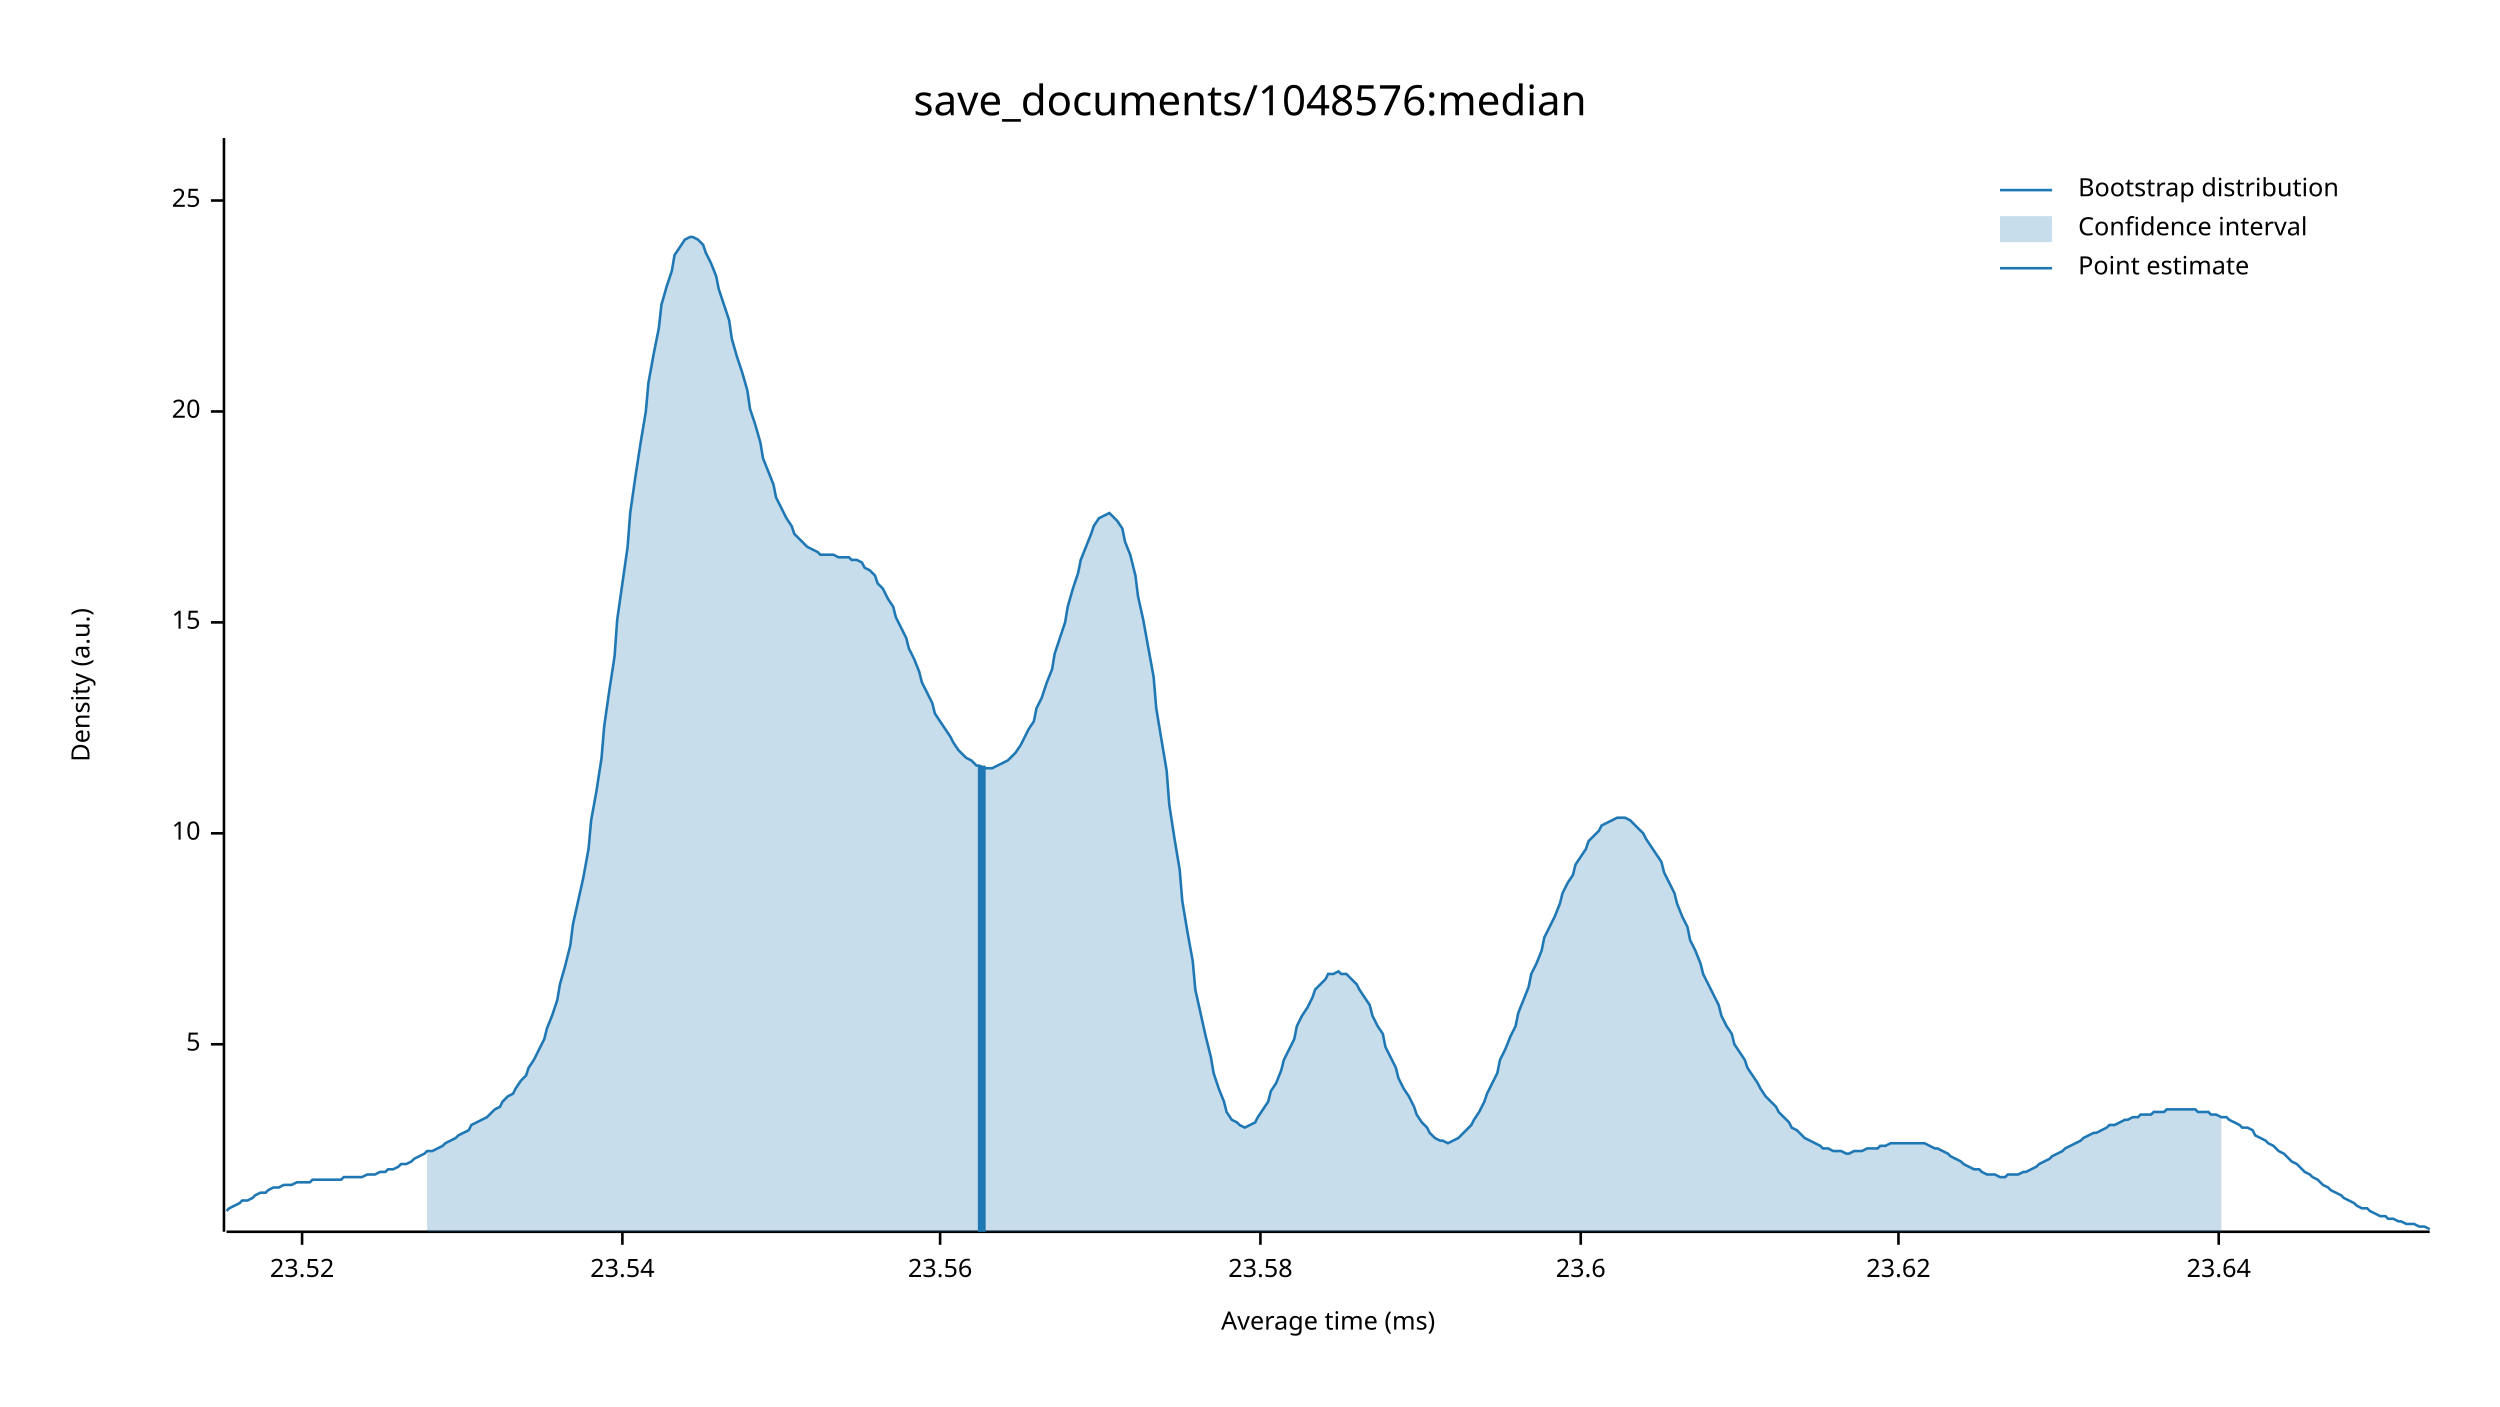
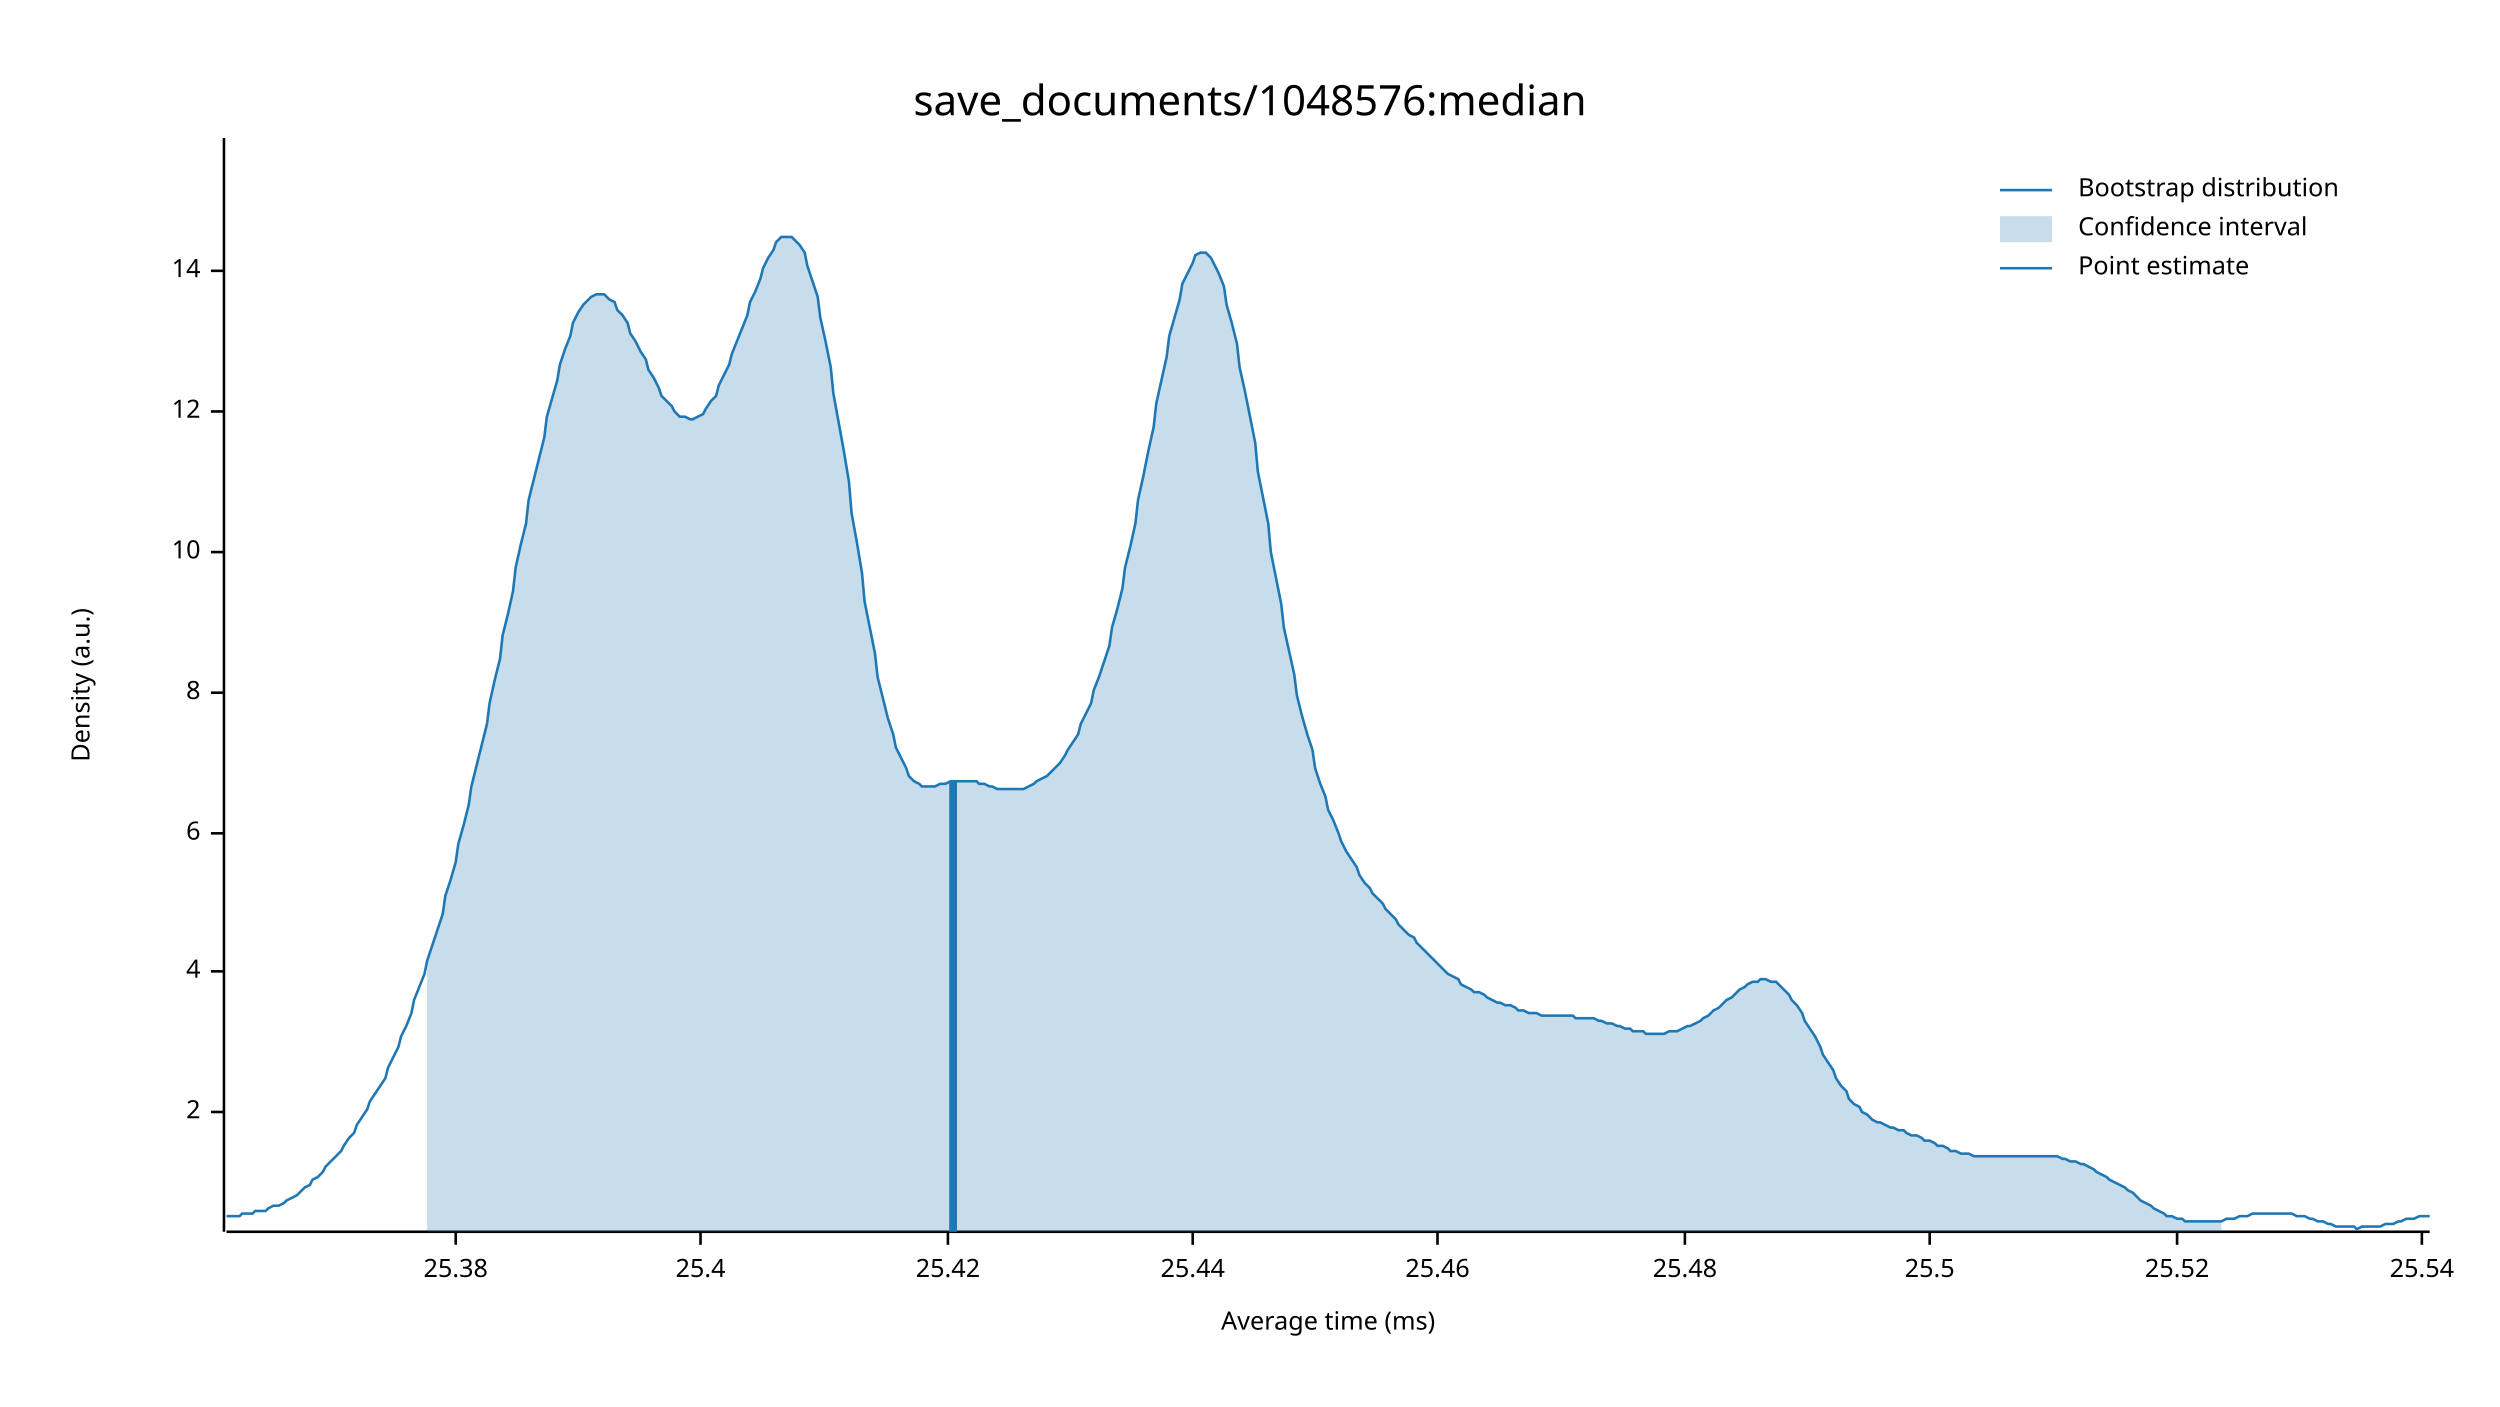
<svg xmlns="http://www.w3.org/2000/svg" width="960" height="540" viewBox="0 0 960 540">
  <text x="480" y="32" dy="0.76em" text-anchor="middle" font-family="sans-serif" font-size="16.129" opacity="1" fill="#000000">
save_documents/1048576:median
</text>
  <text x="27" y="263" dy="0.76em" text-anchor="middle" font-family="sans-serif" font-size="9.677" opacity="1" fill="#000000" transform="rotate(270, 27, 263)">
Density (a.u.)
</text>
  <text x="510" y="513" dy="-0.5ex" text-anchor="middle" font-family="sans-serif" font-size="9.677" opacity="1" fill="#000000">
Average time (ms)
</text>
  <polyline fill="none" opacity="1" stroke="#000000" stroke-width="1" points="86,53 86,473 " />
-   <text x="77" y="401" dy="0.5ex" text-anchor="end" font-family="sans-serif" font-size="9.677" opacity="1" fill="#000000">
- 5
+   <text x="77" y="427" dy="0.5ex" text-anchor="end" font-family="sans-serif" font-size="9.677" opacity="1" fill="#000000">
+ 2
</text>
-   <polyline fill="none" opacity="1" stroke="#000000" stroke-width="1" points="81,401 86,401 " />
+   <polyline fill="none" opacity="1" stroke="#000000" stroke-width="1" points="81,427 86,427 " />
+   <text x="77" y="373" dy="0.5ex" text-anchor="end" font-family="sans-serif" font-size="9.677" opacity="1" fill="#000000">
+ 4
+ </text>
+   <polyline fill="none" opacity="1" stroke="#000000" stroke-width="1" points="81,373 86,373 " />
  <text x="77" y="320" dy="0.5ex" text-anchor="end" font-family="sans-serif" font-size="9.677" opacity="1" fill="#000000">
+ 6
+ </text>
+   <polyline fill="none" opacity="1" stroke="#000000" stroke-width="1" points="81,320 86,320 " />
+   <text x="77" y="266" dy="0.5ex" text-anchor="end" font-family="sans-serif" font-size="9.677" opacity="1" fill="#000000">
+ 8
+ </text>
+   <polyline fill="none" opacity="1" stroke="#000000" stroke-width="1" points="81,266 86,266 " />
+   <text x="77" y="212" dy="0.5ex" text-anchor="end" font-family="sans-serif" font-size="9.677" opacity="1" fill="#000000">
10
</text>
-   <polyline fill="none" opacity="1" stroke="#000000" stroke-width="1" points="81,320 86,320 " />
-   <text x="77" y="239" dy="0.5ex" text-anchor="end" font-family="sans-serif" font-size="9.677" opacity="1" fill="#000000">
- 15
- </text>
-   <polyline fill="none" opacity="1" stroke="#000000" stroke-width="1" points="81,239 86,239 " />
+   <polyline fill="none" opacity="1" stroke="#000000" stroke-width="1" points="81,212 86,212 " />
  <text x="77" y="158" dy="0.5ex" text-anchor="end" font-family="sans-serif" font-size="9.677" opacity="1" fill="#000000">
- 20
+ 12
</text>
  <polyline fill="none" opacity="1" stroke="#000000" stroke-width="1" points="81,158 86,158 " />
-   <text x="77" y="77" dy="0.5ex" text-anchor="end" font-family="sans-serif" font-size="9.677" opacity="1" fill="#000000">
- 25
+   <text x="77" y="104" dy="0.5ex" text-anchor="end" font-family="sans-serif" font-size="9.677" opacity="1" fill="#000000">
+ 14
</text>
-   <polyline fill="none" opacity="1" stroke="#000000" stroke-width="1" points="81,77 86,77 " />
+   <polyline fill="none" opacity="1" stroke="#000000" stroke-width="1" points="81,104 86,104 " />
  <polyline fill="none" opacity="1" stroke="#000000" stroke-width="1" points="87,473 933,473 " />
-   <text x="116" y="483" dy="0.76em" text-anchor="middle" font-family="sans-serif" font-size="9.677" opacity="1" fill="#000000">
- 23.52
+   <text x="175" y="483" dy="0.76em" text-anchor="middle" font-family="sans-serif" font-size="9.677" opacity="1" fill="#000000">
+ 25.38
</text>
-   <polyline fill="none" opacity="1" stroke="#000000" stroke-width="1" points="116,473 116,478 " />
-   <text x="239" y="483" dy="0.76em" text-anchor="middle" font-family="sans-serif" font-size="9.677" opacity="1" fill="#000000">
- 23.54
+   <polyline fill="none" opacity="1" stroke="#000000" stroke-width="1" points="175,473 175,478 " />
+   <text x="269" y="483" dy="0.76em" text-anchor="middle" font-family="sans-serif" font-size="9.677" opacity="1" fill="#000000">
+ 25.4
</text>
-   <polyline fill="none" opacity="1" stroke="#000000" stroke-width="1" points="239,473 239,478 " />
-   <text x="361" y="483" dy="0.76em" text-anchor="middle" font-family="sans-serif" font-size="9.677" opacity="1" fill="#000000">
- 23.56
+   <polyline fill="none" opacity="1" stroke="#000000" stroke-width="1" points="269,473 269,478 " />
+   <text x="364" y="483" dy="0.76em" text-anchor="middle" font-family="sans-serif" font-size="9.677" opacity="1" fill="#000000">
+ 25.42
</text>
-   <polyline fill="none" opacity="1" stroke="#000000" stroke-width="1" points="361,473 361,478 " />
-   <text x="484" y="483" dy="0.76em" text-anchor="middle" font-family="sans-serif" font-size="9.677" opacity="1" fill="#000000">
- 23.58
+   <polyline fill="none" opacity="1" stroke="#000000" stroke-width="1" points="364,473 364,478 " />
+   <text x="458" y="483" dy="0.76em" text-anchor="middle" font-family="sans-serif" font-size="9.677" opacity="1" fill="#000000">
+ 25.44
</text>
-   <polyline fill="none" opacity="1" stroke="#000000" stroke-width="1" points="484,473 484,478 " />
-   <text x="607" y="483" dy="0.76em" text-anchor="middle" font-family="sans-serif" font-size="9.677" opacity="1" fill="#000000">
- 23.6
+   <polyline fill="none" opacity="1" stroke="#000000" stroke-width="1" points="458,473 458,478 " />
+   <text x="552" y="483" dy="0.76em" text-anchor="middle" font-family="sans-serif" font-size="9.677" opacity="1" fill="#000000">
+ 25.46
</text>
-   <polyline fill="none" opacity="1" stroke="#000000" stroke-width="1" points="607,473 607,478 " />
-   <text x="729" y="483" dy="0.76em" text-anchor="middle" font-family="sans-serif" font-size="9.677" opacity="1" fill="#000000">
- 23.62
+   <polyline fill="none" opacity="1" stroke="#000000" stroke-width="1" points="552,473 552,478 " />
+   <text x="647" y="483" dy="0.76em" text-anchor="middle" font-family="sans-serif" font-size="9.677" opacity="1" fill="#000000">
+ 25.48
</text>
-   <polyline fill="none" opacity="1" stroke="#000000" stroke-width="1" points="729,473 729,478 " />
-   <text x="852" y="483" dy="0.76em" text-anchor="middle" font-family="sans-serif" font-size="9.677" opacity="1" fill="#000000">
- 23.64
+   <polyline fill="none" opacity="1" stroke="#000000" stroke-width="1" points="647,473 647,478 " />
+   <text x="741" y="483" dy="0.76em" text-anchor="middle" font-family="sans-serif" font-size="9.677" opacity="1" fill="#000000">
+ 25.5
</text>
-   <polyline fill="none" opacity="1" stroke="#000000" stroke-width="1" points="852,473 852,478 " />
-   <polyline fill="none" opacity="1" stroke="#1F78B4" stroke-width="1" points="87,465 88,464 90,463 92,462 93,461 95,461 97,460 98,459 100,458 102,458 103,457 105,456 107,456 109,455 110,455 112,455 114,454 115,454 117,454 119,454 120,453 122,453 124,453 125,453 127,453 129,453 131,453 132,452 134,452 136,452 137,452 139,452 141,451 142,451 144,451 146,450 148,450 149,449 151,449 153,448 154,447 156,447 158,446 159,445 161,444 163,443 164,442 166,442 168,441 170,440 171,439 173,438 175,437 176,436 178,435 180,434 181,432 183,431 185,430 187,429 188,428 190,426 192,425 193,423 195,421 197,420 198,418 200,415 202,413 203,410 205,407 207,403 209,399 210,395 212,390 214,384 215,378 217,371 219,363 220,355 222,346 224,337 226,326 227,315 229,304 231,291 232,279 234,265 236,252 237,238 239,224 241,210 242,197 244,183 246,170 248,158 249,147 251,136 253,126 254,117 256,110 258,104 259,98 261,95 263,92 265,91 266,91 268,92 270,94 271,97 273,101 275,106 276,111 278,117 280,123 281,130 283,137 285,143 287,150 288,157 290,163 292,170 293,176 295,181 297,186 298,191 300,195 302,199 304,202 305,205 307,207 309,209 310,210 312,211 314,212 315,213 317,213 319,213 320,213 322,214 324,214 326,214 327,215 329,215 331,216 332,218 334,219 336,221 337,224 339,226 341,230 343,233 344,237 346,241 348,245 349,249 351,253 353,258 354,262 356,266 358,270 359,274 361,277 363,280 365,283 366,285 368,288 370,290 371,291 373,292 375,294 376,294 378,295 380,295 381,295 383,294 385,293 387,292 388,291 390,289 392,286 393,284 395,280 397,277 398,272 400,268 402,262 404,257 405,251 407,245 409,239 410,233 412,226 414,220 415,215 417,210 419,205 420,202 422,199 424,198 426,197 427,198 429,200 431,203 432,208 434,213 436,221 437,229 439,238 441,249 443,260 444,272 446,284 448,296 449,309 451,322 453,334 454,346 456,358 458,369 459,380 461,389 463,398 465,406 466,412 468,418 470,423 471,427 473,430 475,431 476,432 478,433 480,432 482,431 483,429 485,426 487,423 488,419 490,416 492,411 493,407 495,403 497,399 498,394 500,390 502,387 504,383 505,380 507,378 509,376 510,374 512,374 514,373 515,374 517,374 519,376 521,378 522,380 524,383 526,386 527,390 529,394 531,397 532,402 534,406 536,410 537,414 539,418 541,421 543,425 544,428 546,431 548,433 549,435 551,437 553,438 554,438 556,439 558,438 560,437 561,436 563,434 565,432 566,430 568,427 570,423 571,420 573,416 575,412 576,407 578,403 580,398 582,394 583,389 585,384 587,379 588,374 590,370 592,365 593,360 595,356 597,352 599,347 600,343 602,339 604,336 605,332 607,329 609,326 610,323 612,321 614,319 615,317 617,316 619,315 621,314 622,314 624,314 626,315 627,316 629,318 631,320 632,322 634,325 636,328 638,331 639,335 641,339 643,343 644,347 646,352 648,356 649,361 651,365 653,370 654,374 656,378 658,382 660,386 661,390 663,394 665,397 666,401 668,404 670,407 671,410 673,413 675,416 676,418 678,421 680,423 682,425 683,427 685,429 687,431 688,433 690,434 692,436 693,437 695,438 697,439 699,440 700,441 702,441 704,442 705,442 707,442 709,443 710,443 712,442 714,442 715,442 717,441 719,441 721,441 722,440 724,440 726,439 727,439 729,439 731,439 732,439 734,439 736,439 738,439 739,439 741,440 743,441 744,441 746,442 748,443 749,444 751,445 753,446 754,447 756,448 758,449 760,449 761,450 763,451 765,451 766,451 768,452 770,452 771,451 773,451 775,451 777,450 778,450 780,449 782,448 783,447 785,446 787,445 788,444 790,443 792,442 793,441 795,440 797,439 799,438 800,437 802,436 804,435 805,435 807,434 809,433 810,432 812,432 814,431 816,430 817,430 819,429 821,429 822,428 824,428 826,428 827,427 829,427 831,427 832,426 834,426 836,426 838,426 839,426 841,426 843,426 844,427 846,427 848,427 849,428 851,428 853,429 855,429 856,430 858,431 860,432 861,433 863,433 865,434 866,436 868,437 870,438 871,439 873,440 875,442 877,443 878,444 880,446 882,447 883,448 885,450 887,451 888,452 890,453 892,455 894,456 895,457 897,458 899,459 900,460 902,461 904,462 905,463 907,464 909,464 910,465 912,466 914,467 916,467 917,468 919,468 921,469 922,469 924,470 926,470 927,470 929,471 931,471 933,472 " />
-   <polygon opacity="0.25" fill="#1F78B4" points="164,442 166,442 168,441 170,440 171,439 173,438 175,437 176,436 178,435 180,434 181,432 183,431 185,430 187,429 188,428 190,426 192,425 193,423 195,421 197,420 198,418 200,415 202,413 203,410 205,407 207,403 209,399 210,395 212,390 214,384 215,378 217,371 219,363 220,355 222,346 224,337 226,326 227,315 229,304 231,291 232,279 234,265 236,252 237,238 239,224 241,210 242,197 244,183 246,170 248,158 249,147 251,136 253,126 254,117 256,110 258,104 259,98 261,95 263,92 265,91 266,91 268,92 270,94 271,97 273,101 275,106 276,111 278,117 280,123 281,130 283,137 285,143 287,150 288,157 290,163 292,170 293,176 295,181 297,186 298,191 300,195 302,199 304,202 305,205 307,207 309,209 310,210 312,211 314,212 315,213 317,213 319,213 320,213 322,214 324,214 326,214 327,215 329,215 331,216 332,218 334,219 336,221 337,224 339,226 341,230 343,233 344,237 346,241 348,245 349,249 351,253 353,258 354,262 356,266 358,270 359,274 361,277 363,280 365,283 366,285 368,288 370,290 371,291 373,292 375,294 376,294 378,295 380,295 381,295 383,294 385,293 387,292 388,291 390,289 392,286 393,284 395,280 397,277 398,272 400,268 402,262 404,257 405,251 407,245 409,239 410,233 412,226 414,220 415,215 417,210 419,205 420,202 422,199 424,198 426,197 427,198 429,200 431,203 432,208 434,213 436,221 437,229 439,238 441,249 443,260 444,272 446,284 448,296 449,309 451,322 453,334 454,346 456,358 458,369 459,380 461,389 463,398 465,406 466,412 468,418 470,423 471,427 473,430 475,431 476,432 478,433 480,432 482,431 483,429 485,426 487,423 488,419 490,416 492,411 493,407 495,403 497,399 498,394 500,390 502,387 504,383 505,380 507,378 509,376 510,374 512,374 514,373 515,374 517,374 519,376 521,378 522,380 524,383 526,386 527,390 529,394 531,397 532,402 534,406 536,410 537,414 539,418 541,421 543,425 544,428 546,431 548,433 549,435 551,437 553,438 554,438 556,439 558,438 560,437 561,436 563,434 565,432 566,430 568,427 570,423 571,420 573,416 575,412 576,407 578,403 580,398 582,394 583,389 585,384 587,379 588,374 590,370 592,365 593,360 595,356 597,352 599,347 600,343 602,339 604,336 605,332 607,329 609,326 610,323 612,321 614,319 615,317 617,316 619,315 621,314 622,314 624,314 626,315 627,316 629,318 631,320 632,322 634,325 636,328 638,331 639,335 641,339 643,343 644,347 646,352 648,356 649,361 651,365 653,370 654,374 656,378 658,382 660,386 661,390 663,394 665,397 666,401 668,404 670,407 671,410 673,413 675,416 676,418 678,421 680,423 682,425 683,427 685,429 687,431 688,433 690,434 692,436 693,437 695,438 697,439 699,440 700,441 702,441 704,442 705,442 707,442 709,443 710,443 712,442 714,442 715,442 717,441 719,441 721,441 722,440 724,440 726,439 727,439 729,439 731,439 732,439 734,439 736,439 738,439 739,439 741,440 743,441 744,441 746,442 748,443 749,444 751,445 753,446 754,447 756,448 758,449 760,449 761,450 763,451 765,451 766,451 768,452 770,452 771,451 773,451 775,451 777,450 778,450 780,449 782,448 783,447 785,446 787,445 788,444 790,443 792,442 793,441 795,440 797,439 799,438 800,437 802,436 804,435 805,435 807,434 809,433 810,432 812,432 814,431 816,430 817,430 819,429 821,429 822,428 824,428 826,428 827,427 829,427 831,427 832,426 834,426 836,426 838,426 839,426 841,426 843,426 844,427 846,427 848,427 849,428 851,428 853,429 853,473 164,473 " />
-   <polyline fill="none" opacity="1" stroke="#1F78B4" stroke-width="3" points="377,473 377,294 " />
+   <polyline fill="none" opacity="1" stroke="#000000" stroke-width="1" points="741,473 741,478 " />
+   <text x="836" y="483" dy="0.76em" text-anchor="middle" font-family="sans-serif" font-size="9.677" opacity="1" fill="#000000">
+ 25.52
+ </text>
+   <polyline fill="none" opacity="1" stroke="#000000" stroke-width="1" points="836,473 836,478 " />
+   <text x="930" y="483" dy="0.76em" text-anchor="middle" font-family="sans-serif" font-size="9.677" opacity="1" fill="#000000">
+ 25.54
+ </text>
+   <polyline fill="none" opacity="1" stroke="#000000" stroke-width="1" points="930,473 930,478 " />
+   <polyline fill="none" opacity="1" stroke="#1F78B4" stroke-width="1" points="87,467 88,467 90,467 92,467 93,466 95,466 97,466 98,465 100,465 102,465 103,464 105,463 107,463 109,462 110,461 112,460 114,459 115,458 117,456 119,455 120,453 122,452 124,450 125,448 127,446 129,444 131,442 132,440 134,437 136,435 137,432 139,429 141,426 142,423 144,420 146,417 148,414 149,410 151,406 153,402 154,398 156,394 158,389 159,384 161,379 163,374 164,369 166,363 168,357 170,351 171,344 173,338 175,331 176,324 178,317 180,309 181,302 183,294 185,286 187,278 188,270 190,261 192,253 193,244 195,236 197,227 198,218 200,209 202,201 203,192 205,184 207,176 209,168 210,160 212,153 214,146 215,140 217,134 219,129 220,124 222,120 224,117 226,115 227,114 229,113 231,113 232,113 234,115 236,116 237,119 239,121 241,124 242,128 244,131 246,135 248,138 249,142 251,145 253,149 254,152 256,154 258,156 259,158 261,160 263,160 265,161 266,161 268,160 270,159 271,157 273,154 275,152 276,148 278,144 280,140 281,136 283,131 285,126 287,121 288,116 290,112 292,107 293,103 295,99 297,96 298,93 300,91 302,91 304,91 305,92 307,94 309,97 310,102 312,108 314,114 315,122 317,131 319,141 320,151 322,162 324,173 326,185 327,197 329,208 331,220 332,231 334,241 336,251 337,260 339,268 341,276 343,282 344,287 346,291 348,295 349,298 351,300 353,301 354,302 356,302 358,302 359,302 361,301 363,301 365,300 366,300 368,300 370,300 371,300 373,300 375,300 376,301 378,301 380,302 381,302 383,303 385,303 387,303 388,303 390,303 392,303 393,303 395,302 397,301 398,300 400,299 402,298 404,296 405,295 407,293 409,290 410,288 412,285 414,282 415,278 417,274 419,270 420,265 422,260 424,254 426,248 427,241 429,234 431,226 432,218 434,210 436,201 437,192 439,183 441,173 443,164 444,155 446,146 448,137 449,129 451,122 453,115 454,109 456,105 458,101 459,98 461,97 463,97 465,99 466,101 468,105 470,110 471,117 473,124 475,132 476,141 478,150 480,160 482,170 483,181 485,191 487,201 488,212 490,222 492,232 493,241 495,250 497,259 498,267 500,275 502,282 504,288 505,295 507,301 509,306 510,311 512,315 514,320 515,323 517,327 519,330 521,333 522,336 524,339 526,341 527,343 529,345 531,347 532,349 534,351 536,353 537,355 539,357 541,359 543,360 544,362 546,364 548,366 549,367 551,369 553,371 554,372 556,374 558,375 560,376 561,378 563,379 565,380 566,381 568,381 570,382 571,383 573,384 575,385 576,385 578,386 580,386 582,387 583,388 585,388 587,389 588,389 590,389 592,390 593,390 595,390 597,390 599,390 600,390 602,390 604,390 605,391 607,391 609,391 610,391 612,391 614,392 615,392 617,393 619,393 621,394 622,394 624,395 626,395 627,396 629,396 631,396 632,397 634,397 636,397 638,397 639,397 641,396 643,396 644,396 646,395 648,394 649,394 651,393 653,392 654,391 656,390 658,388 660,387 661,386 663,384 665,383 666,382 668,380 670,379 671,378 673,377 675,377 676,376 678,376 680,377 682,377 683,378 685,380 687,382 688,384 690,386 692,389 693,392 695,395 697,398 699,402 700,405 702,408 704,411 705,414 707,417 709,419 710,422 712,424 714,425 715,427 717,428 719,430 721,431 722,431 724,432 726,433 727,433 729,434 731,434 732,435 734,436 736,436 738,437 739,438 741,438 743,439 744,440 746,440 748,441 749,442 751,442 753,443 754,443 756,443 758,444 760,444 761,444 763,444 765,444 766,444 768,444 770,444 771,444 773,444 775,444 777,444 778,444 780,444 782,444 783,444 785,444 787,444 788,444 790,444 792,445 793,445 795,446 797,446 799,447 800,447 802,448 804,449 805,450 807,451 809,452 810,453 812,454 814,455 816,456 817,457 819,458 821,460 822,461 824,462 826,463 827,464 829,465 831,466 832,467 834,467 836,468 838,468 839,469 841,469 843,469 844,469 846,469 848,469 849,469 851,469 853,469 855,468 856,468 858,468 860,467 861,467 863,467 865,466 866,466 868,466 870,466 871,466 873,466 875,466 877,466 878,466 880,466 882,467 883,467 885,467 887,468 888,468 890,469 892,469 894,470 895,470 897,471 899,471 900,471 902,471 904,471 905,472 907,471 909,471 910,471 912,471 914,471 916,470 917,470 919,470 921,469 922,469 924,468 926,468 927,468 929,467 931,467 933,467 " />
+   <polygon opacity="0.25" fill="#1F78B4" points="164,369 166,363 168,357 170,351 171,344 173,338 175,331 176,324 178,317 180,309 181,302 183,294 185,286 187,278 188,270 190,261 192,253 193,244 195,236 197,227 198,218 200,209 202,201 203,192 205,184 207,176 209,168 210,160 212,153 214,146 215,140 217,134 219,129 220,124 222,120 224,117 226,115 227,114 229,113 231,113 232,113 234,115 236,116 237,119 239,121 241,124 242,128 244,131 246,135 248,138 249,142 251,145 253,149 254,152 256,154 258,156 259,158 261,160 263,160 265,161 266,161 268,160 270,159 271,157 273,154 275,152 276,148 278,144 280,140 281,136 283,131 285,126 287,121 288,116 290,112 292,107 293,103 295,99 297,96 298,93 300,91 302,91 304,91 305,92 307,94 309,97 310,102 312,108 314,114 315,122 317,131 319,141 320,151 322,162 324,173 326,185 327,197 329,208 331,220 332,231 334,241 336,251 337,260 339,268 341,276 343,282 344,287 346,291 348,295 349,298 351,300 353,301 354,302 356,302 358,302 359,302 361,301 363,301 365,300 366,300 368,300 370,300 371,300 373,300 375,300 376,301 378,301 380,302 381,302 383,303 385,303 387,303 388,303 390,303 392,303 393,303 395,302 397,301 398,300 400,299 402,298 404,296 405,295 407,293 409,290 410,288 412,285 414,282 415,278 417,274 419,270 420,265 422,260 424,254 426,248 427,241 429,234 431,226 432,218 434,210 436,201 437,192 439,183 441,173 443,164 444,155 446,146 448,137 449,129 451,122 453,115 454,109 456,105 458,101 459,98 461,97 463,97 465,99 466,101 468,105 470,110 471,117 473,124 475,132 476,141 478,150 480,160 482,170 483,181 485,191 487,201 488,212 490,222 492,232 493,241 495,250 497,259 498,267 500,275 502,282 504,288 505,295 507,301 509,306 510,311 512,315 514,320 515,323 517,327 519,330 521,333 522,336 524,339 526,341 527,343 529,345 531,347 532,349 534,351 536,353 537,355 539,357 541,359 543,360 544,362 546,364 548,366 549,367 551,369 553,371 554,372 556,374 558,375 560,376 561,378 563,379 565,380 566,381 568,381 570,382 571,383 573,384 575,385 576,385 578,386 580,386 582,387 583,388 585,388 587,389 588,389 590,389 592,390 593,390 595,390 597,390 599,390 600,390 602,390 604,390 605,391 607,391 609,391 610,391 612,391 614,392 615,392 617,393 619,393 621,394 622,394 624,395 626,395 627,396 629,396 631,396 632,397 634,397 636,397 638,397 639,397 641,396 643,396 644,396 646,395 648,394 649,394 651,393 653,392 654,391 656,390 658,388 660,387 661,386 663,384 665,383 666,382 668,380 670,379 671,378 673,377 675,377 676,376 678,376 680,377 682,377 683,378 685,380 687,382 688,384 690,386 692,389 693,392 695,395 697,398 699,402 700,405 702,408 704,411 705,414 707,417 709,419 710,422 712,424 714,425 715,427 717,428 719,430 721,431 722,431 724,432 726,433 727,433 729,434 731,434 732,435 734,436 736,436 738,437 739,438 741,438 743,439 744,440 746,440 748,441 749,442 751,442 753,443 754,443 756,443 758,444 760,444 761,444 763,444 765,444 766,444 768,444 770,444 771,444 773,444 775,444 777,444 778,444 780,444 782,444 783,444 785,444 787,444 788,444 790,444 792,445 793,445 795,446 797,446 799,447 800,447 802,448 804,449 805,450 807,451 809,452 810,453 812,454 814,455 816,456 817,457 819,458 821,460 822,461 824,462 826,463 827,464 829,465 831,466 832,467 834,467 836,468 838,468 839,469 841,469 843,469 844,469 846,469 848,469 849,469 851,469 853,469 853,473 164,473 " />
+   <polyline fill="none" opacity="1" stroke="#1F78B4" stroke-width="3" points="366,473 366,300 " />
  <text x="798" y="68" dy="0.76em" text-anchor="start" font-family="sans-serif" font-size="9.677" opacity="1" fill="#000000">
Bootstrap distribution
</text>
  <text x="798" y="83" dy="0.76em" text-anchor="start" font-family="sans-serif" font-size="9.677" opacity="1" fill="#000000">
Confidence interval
</text>
  <text x="798" y="98" dy="0.76em" text-anchor="start" font-family="sans-serif" font-size="9.677" opacity="1" fill="#000000">
Point estimate
</text>
  <polyline fill="none" opacity="1" stroke="#1F78B4" stroke-width="1" points="768,73 788,73 " />
  <rect x="768" y="83" width="20" height="10" opacity="0.25" fill="#1F78B4" stroke="none" />
  <polyline fill="none" opacity="1" stroke="#1F78B4" stroke-width="1" points="768,103 788,103 " />
</svg>
